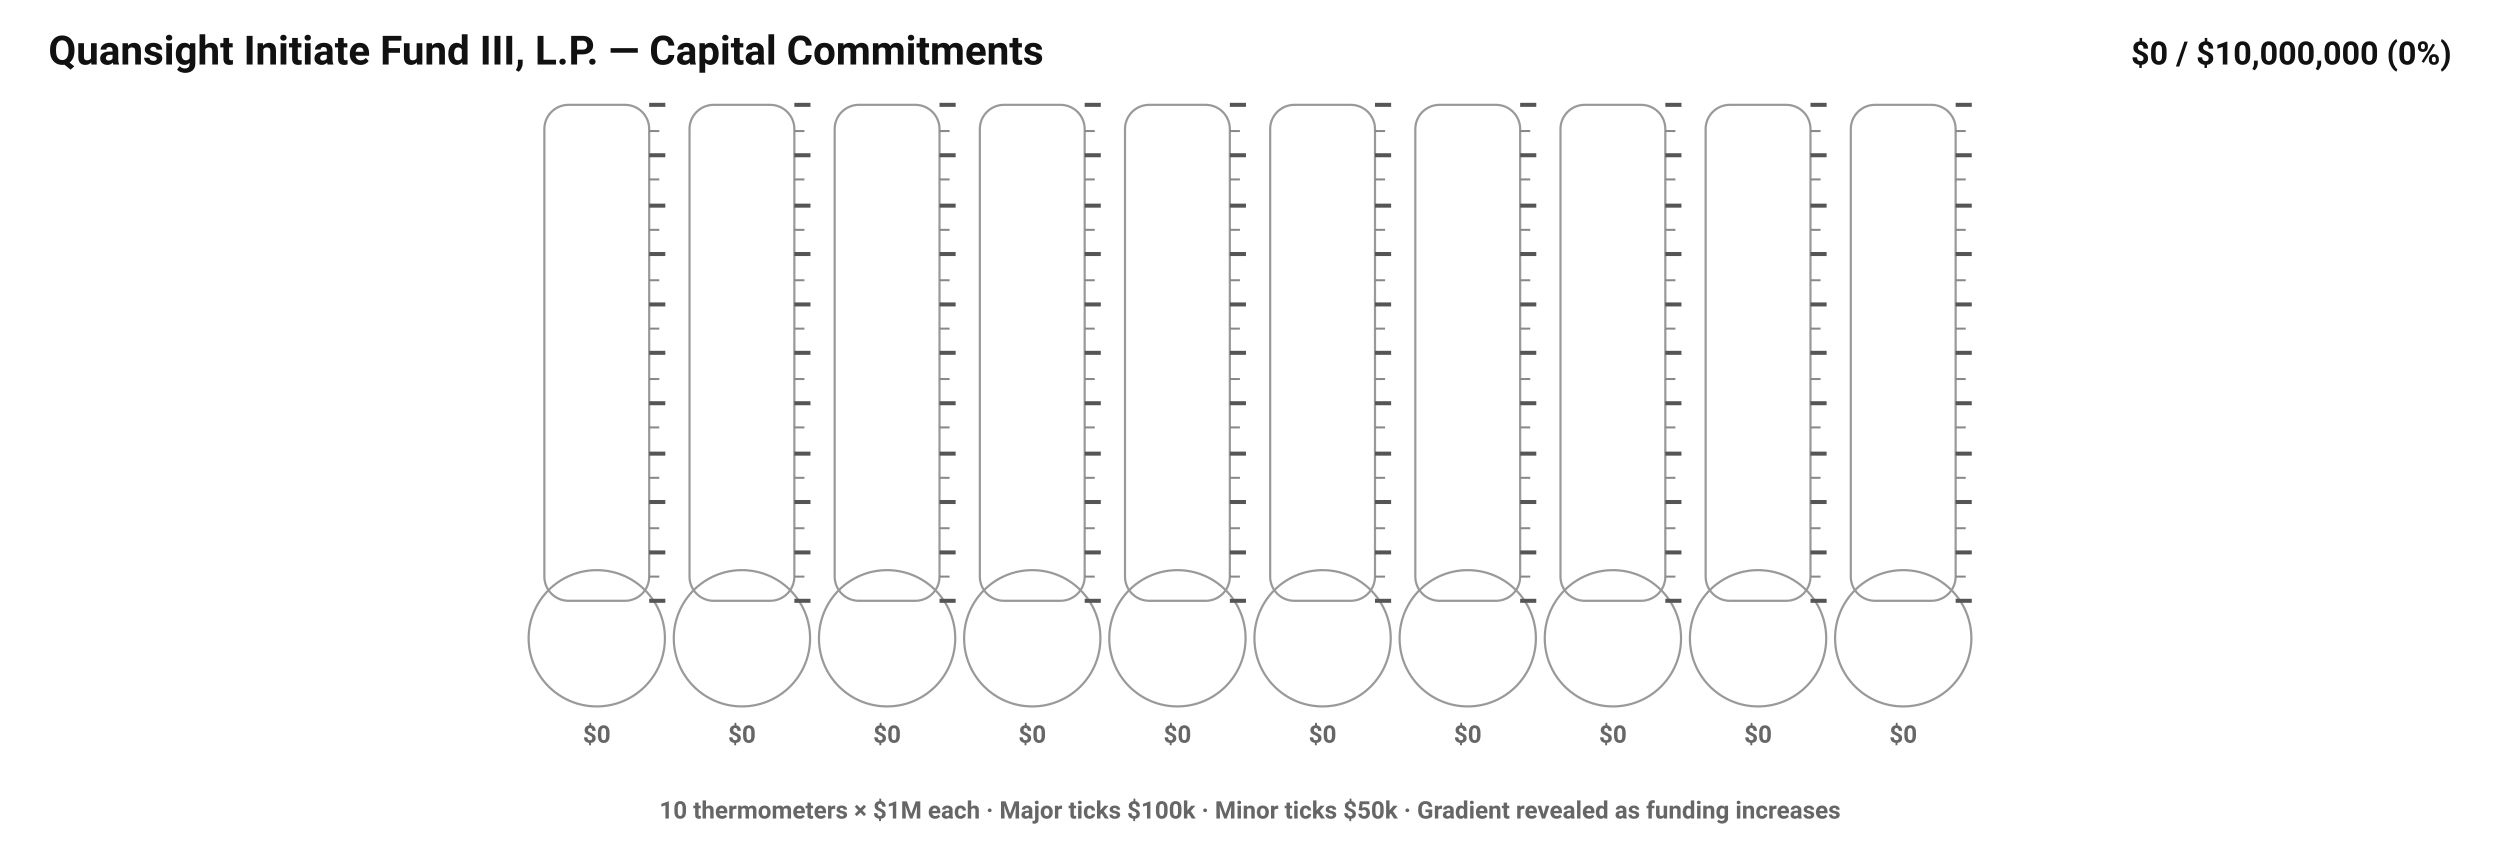
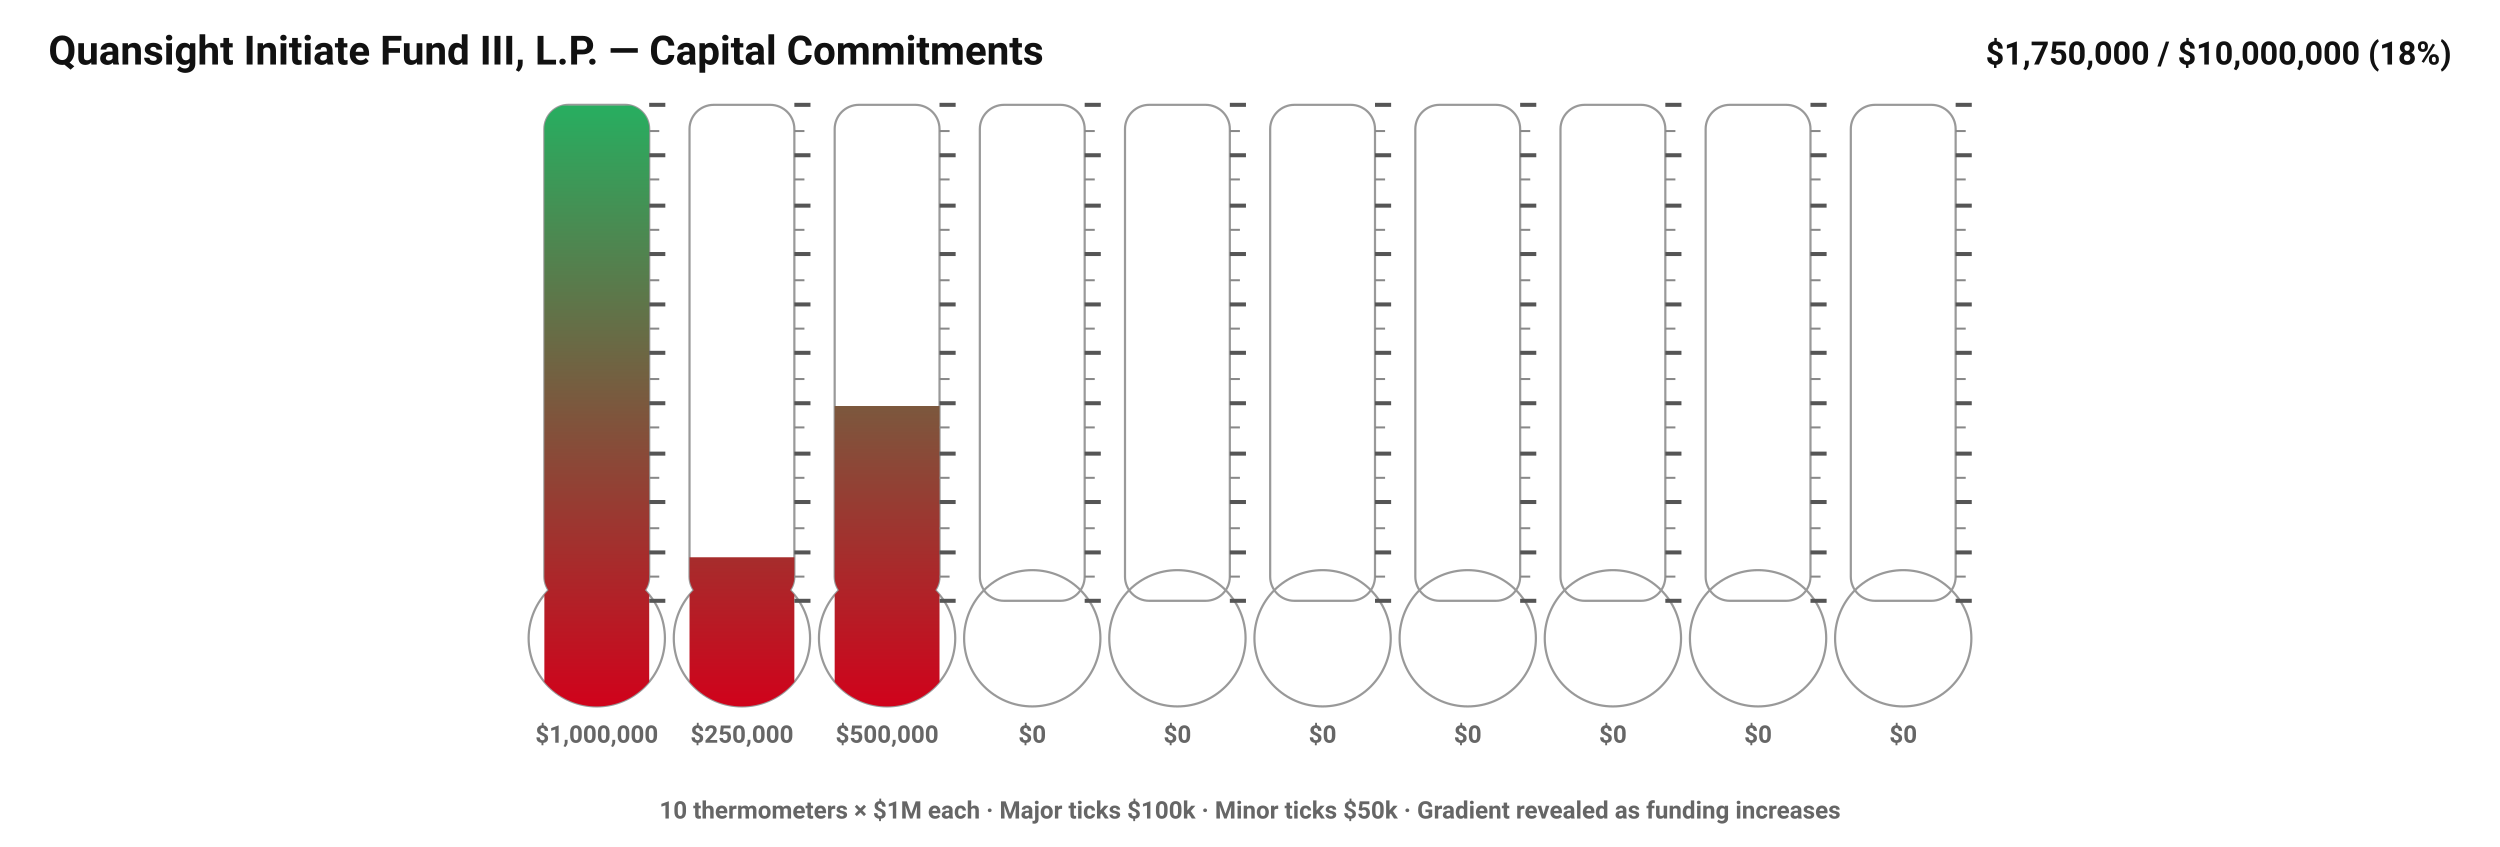
<svg xmlns="http://www.w3.org/2000/svg" width="1240" height="420" viewBox="0 0 1240 420">\n<defs>\n<style>.title{font:700 20px system-ui,-apple-system,Segoe UI,Roboto,sans-serif;fill:#111}.label{font:600 13px system-ui,-apple-system,Segoe UI,Roboto,sans-serif;fill:#222}.value{font:700 16px system-ui,-apple-system,Segoe UI,Roboto,sans-serif;fill:#111}.tickMajor{stroke:#555}.tickMinor{stroke:#888}.tube{fill:none;stroke:#999;stroke-width:1.1}.segLbl{font:600 12px system-ui,-apple-system,Segoe UI,Roboto,sans-serif;fill:#666}</style>\n<linearGradient id="grad0" x1="0" y1="1" x2="0" y2="0">
      <stop offset="0%" stop-color="#d0021b" />
      <stop offset="100%" stop-color="#27ae60" />
    </linearGradient>\n<linearGradient id="grad1" x1="0" y1="1" x2="0" y2="0">
      <stop offset="0%" stop-color="#d0021b" />
      <stop offset="100%" stop-color="#27ae60" />
    </linearGradient>\n<linearGradient id="grad2" x1="0" y1="1" x2="0" y2="0">
      <stop offset="0%" stop-color="#d0021b" />
      <stop offset="100%" stop-color="#27ae60" />
    </linearGradient>\n<linearGradient id="grad3" x1="0" y1="1" x2="0" y2="0">
      <stop offset="0%" stop-color="#d0021b" />
      <stop offset="100%" stop-color="#27ae60" />
    </linearGradient>\n<linearGradient id="grad4" x1="0" y1="1" x2="0" y2="0">
      <stop offset="0%" stop-color="#d0021b" />
      <stop offset="100%" stop-color="#27ae60" />
    </linearGradient>\n<linearGradient id="grad5" x1="0" y1="1" x2="0" y2="0">
      <stop offset="0%" stop-color="#d0021b" />
      <stop offset="100%" stop-color="#27ae60" />
    </linearGradient>\n<linearGradient id="grad6" x1="0" y1="1" x2="0" y2="0">
      <stop offset="0%" stop-color="#d0021b" />
      <stop offset="100%" stop-color="#27ae60" />
    </linearGradient>\n<linearGradient id="grad7" x1="0" y1="1" x2="0" y2="0">
      <stop offset="0%" stop-color="#d0021b" />
      <stop offset="100%" stop-color="#27ae60" />
    </linearGradient>\n<linearGradient id="grad8" x1="0" y1="1" x2="0" y2="0">
      <stop offset="0%" stop-color="#d0021b" />
      <stop offset="100%" stop-color="#27ae60" />
    </linearGradient>\n<linearGradient id="grad9" x1="0" y1="1" x2="0" y2="0">
      <stop offset="0%" stop-color="#d0021b" />
      <stop offset="100%" stop-color="#27ae60" />
-     </linearGradient>\n</defs>\n<text x="24" y="32" class="title">Quansight Initiate Fund III, L.P. — Capital Commitments</text>\n<text x="1216" y="32" class="value" text-anchor="end">$0 / $10,000,000 (0%)</text>\n<rect x="270" y="52" rx="12" ry="12" width="52" height="246" class="tube" />\n<circle cx="296.0" cy="316.59" r="33.8" class="tube" />\n<clipPath id="clipShape0">
+     </linearGradient>\n</defs>\n<text x="24" y="32" class="title">Quansight Initiate Fund III, L.P. — Capital Commitments</text>\n<text x="1216" y="32" class="value" text-anchor="end">$1,750,000 / $10,000,000 (18%)</text>\n<rect x="270" y="52" rx="12" ry="12" width="52" height="246" class="tube" />\n<circle cx="296.0" cy="316.59" r="33.8" class="tube" />\n<clipPath id="clipShape0">
    <rect x="270" y="52" rx="12" ry="12" width="52" height="246" />
    <circle cx="296.0" cy="316.59" r="33.8" />
  </clipPath>\n<clipPath id="clipLevel0">
-     <rect x="268" y="350.39" width="56" height="0" />
+     <rect x="268" y="52.39" width="56" height="298" />
  </clipPath>\n<g clip-path="url(#clipShape0)">
    <rect x="270" y="52" width="52" height="298.39" fill="url(#grad0)" clip-path="url(#clipLevel0)" />
-   </g>\n<line x1="322" y1="298" x2="330" y2="298" class="tickMajor" stroke-width="2" />\n<line x1="322" y1="274" x2="330" y2="274" class="tickMajor" stroke-width="2" />\n<line x1="322" y1="249" x2="330" y2="249" class="tickMajor" stroke-width="2" />\n<line x1="322" y1="225" x2="330" y2="225" class="tickMajor" stroke-width="2" />\n<line x1="322" y1="200" x2="330" y2="200" class="tickMajor" stroke-width="2" />\n<line x1="322" y1="175" x2="330" y2="175" class="tickMajor" stroke-width="2" />\n<line x1="322" y1="151" x2="330" y2="151" class="tickMajor" stroke-width="2" />\n<line x1="322" y1="126" x2="330" y2="126" class="tickMajor" stroke-width="2" />\n<line x1="322" y1="102" x2="330" y2="102" class="tickMajor" stroke-width="2" />\n<line x1="322" y1="77" x2="330" y2="77" class="tickMajor" stroke-width="2" />\n<line x1="322" y1="52" x2="330" y2="52" class="tickMajor" stroke-width="2" />\n<line x1="322" y1="286" x2="327" y2="286" class="tickMinor" stroke-width="1" />\n<line x1="322" y1="262" x2="327" y2="262" class="tickMinor" stroke-width="1" />\n<line x1="322" y1="237" x2="327" y2="237" class="tickMinor" stroke-width="1" />\n<line x1="322" y1="212" x2="327" y2="212" class="tickMinor" stroke-width="1" />\n<line x1="322" y1="188" x2="327" y2="188" class="tickMinor" stroke-width="1" />\n<line x1="322" y1="163" x2="327" y2="163" class="tickMinor" stroke-width="1" />\n<line x1="322" y1="139" x2="327" y2="139" class="tickMinor" stroke-width="1" />\n<line x1="322" y1="114" x2="327" y2="114" class="tickMinor" stroke-width="1" />\n<line x1="322" y1="89" x2="327" y2="89" class="tickMinor" stroke-width="1" />\n<line x1="322" y1="65" x2="327" y2="65" class="tickMinor" stroke-width="1" />\n<text x="296.0" y="368.39" class="segLbl" text-anchor="middle">$0</text>\n<rect x="342" y="52" rx="12" ry="12" width="52" height="246" class="tube" />\n<circle cx="368.0" cy="316.59" r="33.8" class="tube" />\n<clipPath id="clipShape1">
+   </g>\n<line x1="322" y1="298" x2="330" y2="298" class="tickMajor" stroke-width="2" />\n<line x1="322" y1="274" x2="330" y2="274" class="tickMajor" stroke-width="2" />\n<line x1="322" y1="249" x2="330" y2="249" class="tickMajor" stroke-width="2" />\n<line x1="322" y1="225" x2="330" y2="225" class="tickMajor" stroke-width="2" />\n<line x1="322" y1="200" x2="330" y2="200" class="tickMajor" stroke-width="2" />\n<line x1="322" y1="175" x2="330" y2="175" class="tickMajor" stroke-width="2" />\n<line x1="322" y1="151" x2="330" y2="151" class="tickMajor" stroke-width="2" />\n<line x1="322" y1="126" x2="330" y2="126" class="tickMajor" stroke-width="2" />\n<line x1="322" y1="102" x2="330" y2="102" class="tickMajor" stroke-width="2" />\n<line x1="322" y1="77" x2="330" y2="77" class="tickMajor" stroke-width="2" />\n<line x1="322" y1="52" x2="330" y2="52" class="tickMajor" stroke-width="2" />\n<line x1="322" y1="286" x2="327" y2="286" class="tickMinor" stroke-width="1" />\n<line x1="322" y1="262" x2="327" y2="262" class="tickMinor" stroke-width="1" />\n<line x1="322" y1="237" x2="327" y2="237" class="tickMinor" stroke-width="1" />\n<line x1="322" y1="212" x2="327" y2="212" class="tickMinor" stroke-width="1" />\n<line x1="322" y1="188" x2="327" y2="188" class="tickMinor" stroke-width="1" />\n<line x1="322" y1="163" x2="327" y2="163" class="tickMinor" stroke-width="1" />\n<line x1="322" y1="139" x2="327" y2="139" class="tickMinor" stroke-width="1" />\n<line x1="322" y1="114" x2="327" y2="114" class="tickMinor" stroke-width="1" />\n<line x1="322" y1="89" x2="327" y2="89" class="tickMinor" stroke-width="1" />\n<line x1="322" y1="65" x2="327" y2="65" class="tickMinor" stroke-width="1" />\n<text x="296.0" y="368.39" class="segLbl" text-anchor="middle">$1,000,000</text>\n<rect x="342" y="52" rx="12" ry="12" width="52" height="246" class="tube" />\n<circle cx="368.0" cy="316.59" r="33.8" class="tube" />\n<clipPath id="clipShape1">
    <rect x="342" y="52" rx="12" ry="12" width="52" height="246" />
    <circle cx="368.0" cy="316.59" r="33.8" />
  </clipPath>\n<clipPath id="clipLevel1">
-     <rect x="340" y="350.39" width="56" height="0" />
+     <rect x="340" y="276.39" width="56" height="74" />
  </clipPath>\n<g clip-path="url(#clipShape1)">
    <rect x="342" y="52" width="52" height="298.39" fill="url(#grad1)" clip-path="url(#clipLevel1)" />
-   </g>\n<line x1="394" y1="298" x2="402" y2="298" class="tickMajor" stroke-width="2" />\n<line x1="394" y1="274" x2="402" y2="274" class="tickMajor" stroke-width="2" />\n<line x1="394" y1="249" x2="402" y2="249" class="tickMajor" stroke-width="2" />\n<line x1="394" y1="225" x2="402" y2="225" class="tickMajor" stroke-width="2" />\n<line x1="394" y1="200" x2="402" y2="200" class="tickMajor" stroke-width="2" />\n<line x1="394" y1="175" x2="402" y2="175" class="tickMajor" stroke-width="2" />\n<line x1="394" y1="151" x2="402" y2="151" class="tickMajor" stroke-width="2" />\n<line x1="394" y1="126" x2="402" y2="126" class="tickMajor" stroke-width="2" />\n<line x1="394" y1="102" x2="402" y2="102" class="tickMajor" stroke-width="2" />\n<line x1="394" y1="77" x2="402" y2="77" class="tickMajor" stroke-width="2" />\n<line x1="394" y1="52" x2="402" y2="52" class="tickMajor" stroke-width="2" />\n<line x1="394" y1="286" x2="399" y2="286" class="tickMinor" stroke-width="1" />\n<line x1="394" y1="262" x2="399" y2="262" class="tickMinor" stroke-width="1" />\n<line x1="394" y1="237" x2="399" y2="237" class="tickMinor" stroke-width="1" />\n<line x1="394" y1="212" x2="399" y2="212" class="tickMinor" stroke-width="1" />\n<line x1="394" y1="188" x2="399" y2="188" class="tickMinor" stroke-width="1" />\n<line x1="394" y1="163" x2="399" y2="163" class="tickMinor" stroke-width="1" />\n<line x1="394" y1="139" x2="399" y2="139" class="tickMinor" stroke-width="1" />\n<line x1="394" y1="114" x2="399" y2="114" class="tickMinor" stroke-width="1" />\n<line x1="394" y1="89" x2="399" y2="89" class="tickMinor" stroke-width="1" />\n<line x1="394" y1="65" x2="399" y2="65" class="tickMinor" stroke-width="1" />\n<text x="368.0" y="368.39" class="segLbl" text-anchor="middle">$0</text>\n<rect x="414" y="52" rx="12" ry="12" width="52" height="246" class="tube" />\n<circle cx="440.0" cy="316.59" r="33.8" class="tube" />\n<clipPath id="clipShape2">
+   </g>\n<line x1="394" y1="298" x2="402" y2="298" class="tickMajor" stroke-width="2" />\n<line x1="394" y1="274" x2="402" y2="274" class="tickMajor" stroke-width="2" />\n<line x1="394" y1="249" x2="402" y2="249" class="tickMajor" stroke-width="2" />\n<line x1="394" y1="225" x2="402" y2="225" class="tickMajor" stroke-width="2" />\n<line x1="394" y1="200" x2="402" y2="200" class="tickMajor" stroke-width="2" />\n<line x1="394" y1="175" x2="402" y2="175" class="tickMajor" stroke-width="2" />\n<line x1="394" y1="151" x2="402" y2="151" class="tickMajor" stroke-width="2" />\n<line x1="394" y1="126" x2="402" y2="126" class="tickMajor" stroke-width="2" />\n<line x1="394" y1="102" x2="402" y2="102" class="tickMajor" stroke-width="2" />\n<line x1="394" y1="77" x2="402" y2="77" class="tickMajor" stroke-width="2" />\n<line x1="394" y1="52" x2="402" y2="52" class="tickMajor" stroke-width="2" />\n<line x1="394" y1="286" x2="399" y2="286" class="tickMinor" stroke-width="1" />\n<line x1="394" y1="262" x2="399" y2="262" class="tickMinor" stroke-width="1" />\n<line x1="394" y1="237" x2="399" y2="237" class="tickMinor" stroke-width="1" />\n<line x1="394" y1="212" x2="399" y2="212" class="tickMinor" stroke-width="1" />\n<line x1="394" y1="188" x2="399" y2="188" class="tickMinor" stroke-width="1" />\n<line x1="394" y1="163" x2="399" y2="163" class="tickMinor" stroke-width="1" />\n<line x1="394" y1="139" x2="399" y2="139" class="tickMinor" stroke-width="1" />\n<line x1="394" y1="114" x2="399" y2="114" class="tickMinor" stroke-width="1" />\n<line x1="394" y1="89" x2="399" y2="89" class="tickMinor" stroke-width="1" />\n<line x1="394" y1="65" x2="399" y2="65" class="tickMinor" stroke-width="1" />\n<text x="368.0" y="368.39" class="segLbl" text-anchor="middle">$250,000</text>\n<rect x="414" y="52" rx="12" ry="12" width="52" height="246" class="tube" />\n<circle cx="440.0" cy="316.59" r="33.8" class="tube" />\n<clipPath id="clipShape2">
    <rect x="414" y="52" rx="12" ry="12" width="52" height="246" />
    <circle cx="440.0" cy="316.59" r="33.8" />
  </clipPath>\n<clipPath id="clipLevel2">
-     <rect x="412" y="350.39" width="56" height="0" />
+     <rect x="412" y="201.39" width="56" height="149" />
  </clipPath>\n<g clip-path="url(#clipShape2)">
    <rect x="414" y="52" width="52" height="298.39" fill="url(#grad2)" clip-path="url(#clipLevel2)" />
-   </g>\n<line x1="466" y1="298" x2="474" y2="298" class="tickMajor" stroke-width="2" />\n<line x1="466" y1="274" x2="474" y2="274" class="tickMajor" stroke-width="2" />\n<line x1="466" y1="249" x2="474" y2="249" class="tickMajor" stroke-width="2" />\n<line x1="466" y1="225" x2="474" y2="225" class="tickMajor" stroke-width="2" />\n<line x1="466" y1="200" x2="474" y2="200" class="tickMajor" stroke-width="2" />\n<line x1="466" y1="175" x2="474" y2="175" class="tickMajor" stroke-width="2" />\n<line x1="466" y1="151" x2="474" y2="151" class="tickMajor" stroke-width="2" />\n<line x1="466" y1="126" x2="474" y2="126" class="tickMajor" stroke-width="2" />\n<line x1="466" y1="102" x2="474" y2="102" class="tickMajor" stroke-width="2" />\n<line x1="466" y1="77" x2="474" y2="77" class="tickMajor" stroke-width="2" />\n<line x1="466" y1="52" x2="474" y2="52" class="tickMajor" stroke-width="2" />\n<line x1="466" y1="286" x2="471" y2="286" class="tickMinor" stroke-width="1" />\n<line x1="466" y1="262" x2="471" y2="262" class="tickMinor" stroke-width="1" />\n<line x1="466" y1="237" x2="471" y2="237" class="tickMinor" stroke-width="1" />\n<line x1="466" y1="212" x2="471" y2="212" class="tickMinor" stroke-width="1" />\n<line x1="466" y1="188" x2="471" y2="188" class="tickMinor" stroke-width="1" />\n<line x1="466" y1="163" x2="471" y2="163" class="tickMinor" stroke-width="1" />\n<line x1="466" y1="139" x2="471" y2="139" class="tickMinor" stroke-width="1" />\n<line x1="466" y1="114" x2="471" y2="114" class="tickMinor" stroke-width="1" />\n<line x1="466" y1="89" x2="471" y2="89" class="tickMinor" stroke-width="1" />\n<line x1="466" y1="65" x2="471" y2="65" class="tickMinor" stroke-width="1" />\n<text x="440.0" y="368.39" class="segLbl" text-anchor="middle">$0</text>\n<rect x="486" y="52" rx="12" ry="12" width="52" height="246" class="tube" />\n<circle cx="512.0" cy="316.59" r="33.8" class="tube" />\n<clipPath id="clipShape3">
+   </g>\n<line x1="466" y1="298" x2="474" y2="298" class="tickMajor" stroke-width="2" />\n<line x1="466" y1="274" x2="474" y2="274" class="tickMajor" stroke-width="2" />\n<line x1="466" y1="249" x2="474" y2="249" class="tickMajor" stroke-width="2" />\n<line x1="466" y1="225" x2="474" y2="225" class="tickMajor" stroke-width="2" />\n<line x1="466" y1="200" x2="474" y2="200" class="tickMajor" stroke-width="2" />\n<line x1="466" y1="175" x2="474" y2="175" class="tickMajor" stroke-width="2" />\n<line x1="466" y1="151" x2="474" y2="151" class="tickMajor" stroke-width="2" />\n<line x1="466" y1="126" x2="474" y2="126" class="tickMajor" stroke-width="2" />\n<line x1="466" y1="102" x2="474" y2="102" class="tickMajor" stroke-width="2" />\n<line x1="466" y1="77" x2="474" y2="77" class="tickMajor" stroke-width="2" />\n<line x1="466" y1="52" x2="474" y2="52" class="tickMajor" stroke-width="2" />\n<line x1="466" y1="286" x2="471" y2="286" class="tickMinor" stroke-width="1" />\n<line x1="466" y1="262" x2="471" y2="262" class="tickMinor" stroke-width="1" />\n<line x1="466" y1="237" x2="471" y2="237" class="tickMinor" stroke-width="1" />\n<line x1="466" y1="212" x2="471" y2="212" class="tickMinor" stroke-width="1" />\n<line x1="466" y1="188" x2="471" y2="188" class="tickMinor" stroke-width="1" />\n<line x1="466" y1="163" x2="471" y2="163" class="tickMinor" stroke-width="1" />\n<line x1="466" y1="139" x2="471" y2="139" class="tickMinor" stroke-width="1" />\n<line x1="466" y1="114" x2="471" y2="114" class="tickMinor" stroke-width="1" />\n<line x1="466" y1="89" x2="471" y2="89" class="tickMinor" stroke-width="1" />\n<line x1="466" y1="65" x2="471" y2="65" class="tickMinor" stroke-width="1" />\n<text x="440.0" y="368.39" class="segLbl" text-anchor="middle">$500,000</text>\n<rect x="486" y="52" rx="12" ry="12" width="52" height="246" class="tube" />\n<circle cx="512.0" cy="316.59" r="33.8" class="tube" />\n<clipPath id="clipShape3">
    <rect x="486" y="52" rx="12" ry="12" width="52" height="246" />
    <circle cx="512.0" cy="316.59" r="33.8" />
  </clipPath>\n<clipPath id="clipLevel3">
    <rect x="484" y="350.39" width="56" height="0" />
  </clipPath>\n<g clip-path="url(#clipShape3)">
    <rect x="486" y="52" width="52" height="298.39" fill="url(#grad3)" clip-path="url(#clipLevel3)" />
  </g>\n<line x1="538" y1="298" x2="546" y2="298" class="tickMajor" stroke-width="2" />\n<line x1="538" y1="274" x2="546" y2="274" class="tickMajor" stroke-width="2" />\n<line x1="538" y1="249" x2="546" y2="249" class="tickMajor" stroke-width="2" />\n<line x1="538" y1="225" x2="546" y2="225" class="tickMajor" stroke-width="2" />\n<line x1="538" y1="200" x2="546" y2="200" class="tickMajor" stroke-width="2" />\n<line x1="538" y1="175" x2="546" y2="175" class="tickMajor" stroke-width="2" />\n<line x1="538" y1="151" x2="546" y2="151" class="tickMajor" stroke-width="2" />\n<line x1="538" y1="126" x2="546" y2="126" class="tickMajor" stroke-width="2" />\n<line x1="538" y1="102" x2="546" y2="102" class="tickMajor" stroke-width="2" />\n<line x1="538" y1="77" x2="546" y2="77" class="tickMajor" stroke-width="2" />\n<line x1="538" y1="52" x2="546" y2="52" class="tickMajor" stroke-width="2" />\n<line x1="538" y1="286" x2="543" y2="286" class="tickMinor" stroke-width="1" />\n<line x1="538" y1="262" x2="543" y2="262" class="tickMinor" stroke-width="1" />\n<line x1="538" y1="237" x2="543" y2="237" class="tickMinor" stroke-width="1" />\n<line x1="538" y1="212" x2="543" y2="212" class="tickMinor" stroke-width="1" />\n<line x1="538" y1="188" x2="543" y2="188" class="tickMinor" stroke-width="1" />\n<line x1="538" y1="163" x2="543" y2="163" class="tickMinor" stroke-width="1" />\n<line x1="538" y1="139" x2="543" y2="139" class="tickMinor" stroke-width="1" />\n<line x1="538" y1="114" x2="543" y2="114" class="tickMinor" stroke-width="1" />\n<line x1="538" y1="89" x2="543" y2="89" class="tickMinor" stroke-width="1" />\n<line x1="538" y1="65" x2="543" y2="65" class="tickMinor" stroke-width="1" />\n<text x="512.0" y="368.39" class="segLbl" text-anchor="middle">$0</text>\n<rect x="558" y="52" rx="12" ry="12" width="52" height="246" class="tube" />\n<circle cx="584.0" cy="316.59" r="33.8" class="tube" />\n<clipPath id="clipShape4">
    <rect x="558" y="52" rx="12" ry="12" width="52" height="246" />
    <circle cx="584.0" cy="316.59" r="33.8" />
  </clipPath>\n<clipPath id="clipLevel4">
    <rect x="556" y="350.39" width="56" height="0" />
  </clipPath>\n<g clip-path="url(#clipShape4)">
    <rect x="558" y="52" width="52" height="298.39" fill="url(#grad4)" clip-path="url(#clipLevel4)" />
  </g>\n<line x1="610" y1="298" x2="618" y2="298" class="tickMajor" stroke-width="2" />\n<line x1="610" y1="274" x2="618" y2="274" class="tickMajor" stroke-width="2" />\n<line x1="610" y1="249" x2="618" y2="249" class="tickMajor" stroke-width="2" />\n<line x1="610" y1="225" x2="618" y2="225" class="tickMajor" stroke-width="2" />\n<line x1="610" y1="200" x2="618" y2="200" class="tickMajor" stroke-width="2" />\n<line x1="610" y1="175" x2="618" y2="175" class="tickMajor" stroke-width="2" />\n<line x1="610" y1="151" x2="618" y2="151" class="tickMajor" stroke-width="2" />\n<line x1="610" y1="126" x2="618" y2="126" class="tickMajor" stroke-width="2" />\n<line x1="610" y1="102" x2="618" y2="102" class="tickMajor" stroke-width="2" />\n<line x1="610" y1="77" x2="618" y2="77" class="tickMajor" stroke-width="2" />\n<line x1="610" y1="52" x2="618" y2="52" class="tickMajor" stroke-width="2" />\n<line x1="610" y1="286" x2="615" y2="286" class="tickMinor" stroke-width="1" />\n<line x1="610" y1="262" x2="615" y2="262" class="tickMinor" stroke-width="1" />\n<line x1="610" y1="237" x2="615" y2="237" class="tickMinor" stroke-width="1" />\n<line x1="610" y1="212" x2="615" y2="212" class="tickMinor" stroke-width="1" />\n<line x1="610" y1="188" x2="615" y2="188" class="tickMinor" stroke-width="1" />\n<line x1="610" y1="163" x2="615" y2="163" class="tickMinor" stroke-width="1" />\n<line x1="610" y1="139" x2="615" y2="139" class="tickMinor" stroke-width="1" />\n<line x1="610" y1="114" x2="615" y2="114" class="tickMinor" stroke-width="1" />\n<line x1="610" y1="89" x2="615" y2="89" class="tickMinor" stroke-width="1" />\n<line x1="610" y1="65" x2="615" y2="65" class="tickMinor" stroke-width="1" />\n<text x="584.0" y="368.39" class="segLbl" text-anchor="middle">$0</text>\n<rect x="630" y="52" rx="12" ry="12" width="52" height="246" class="tube" />\n<circle cx="656.0" cy="316.59" r="33.8" class="tube" />\n<clipPath id="clipShape5">
    <rect x="630" y="52" rx="12" ry="12" width="52" height="246" />
    <circle cx="656.0" cy="316.59" r="33.8" />
  </clipPath>\n<clipPath id="clipLevel5">
    <rect x="628" y="350.39" width="56" height="0" />
  </clipPath>\n<g clip-path="url(#clipShape5)">
    <rect x="630" y="52" width="52" height="298.39" fill="url(#grad5)" clip-path="url(#clipLevel5)" />
  </g>\n<line x1="682" y1="298" x2="690" y2="298" class="tickMajor" stroke-width="2" />\n<line x1="682" y1="274" x2="690" y2="274" class="tickMajor" stroke-width="2" />\n<line x1="682" y1="249" x2="690" y2="249" class="tickMajor" stroke-width="2" />\n<line x1="682" y1="225" x2="690" y2="225" class="tickMajor" stroke-width="2" />\n<line x1="682" y1="200" x2="690" y2="200" class="tickMajor" stroke-width="2" />\n<line x1="682" y1="175" x2="690" y2="175" class="tickMajor" stroke-width="2" />\n<line x1="682" y1="151" x2="690" y2="151" class="tickMajor" stroke-width="2" />\n<line x1="682" y1="126" x2="690" y2="126" class="tickMajor" stroke-width="2" />\n<line x1="682" y1="102" x2="690" y2="102" class="tickMajor" stroke-width="2" />\n<line x1="682" y1="77" x2="690" y2="77" class="tickMajor" stroke-width="2" />\n<line x1="682" y1="52" x2="690" y2="52" class="tickMajor" stroke-width="2" />\n<line x1="682" y1="286" x2="687" y2="286" class="tickMinor" stroke-width="1" />\n<line x1="682" y1="262" x2="687" y2="262" class="tickMinor" stroke-width="1" />\n<line x1="682" y1="237" x2="687" y2="237" class="tickMinor" stroke-width="1" />\n<line x1="682" y1="212" x2="687" y2="212" class="tickMinor" stroke-width="1" />\n<line x1="682" y1="188" x2="687" y2="188" class="tickMinor" stroke-width="1" />\n<line x1="682" y1="163" x2="687" y2="163" class="tickMinor" stroke-width="1" />\n<line x1="682" y1="139" x2="687" y2="139" class="tickMinor" stroke-width="1" />\n<line x1="682" y1="114" x2="687" y2="114" class="tickMinor" stroke-width="1" />\n<line x1="682" y1="89" x2="687" y2="89" class="tickMinor" stroke-width="1" />\n<line x1="682" y1="65" x2="687" y2="65" class="tickMinor" stroke-width="1" />\n<text x="656.0" y="368.39" class="segLbl" text-anchor="middle">$0</text>\n<rect x="702" y="52" rx="12" ry="12" width="52" height="246" class="tube" />\n<circle cx="728.0" cy="316.59" r="33.8" class="tube" />\n<clipPath id="clipShape6">
    <rect x="702" y="52" rx="12" ry="12" width="52" height="246" />
    <circle cx="728.0" cy="316.59" r="33.8" />
  </clipPath>\n<clipPath id="clipLevel6">
    <rect x="700" y="350.39" width="56" height="0" />
  </clipPath>\n<g clip-path="url(#clipShape6)">
    <rect x="702" y="52" width="52" height="298.39" fill="url(#grad6)" clip-path="url(#clipLevel6)" />
  </g>\n<line x1="754" y1="298" x2="762" y2="298" class="tickMajor" stroke-width="2" />\n<line x1="754" y1="274" x2="762" y2="274" class="tickMajor" stroke-width="2" />\n<line x1="754" y1="249" x2="762" y2="249" class="tickMajor" stroke-width="2" />\n<line x1="754" y1="225" x2="762" y2="225" class="tickMajor" stroke-width="2" />\n<line x1="754" y1="200" x2="762" y2="200" class="tickMajor" stroke-width="2" />\n<line x1="754" y1="175" x2="762" y2="175" class="tickMajor" stroke-width="2" />\n<line x1="754" y1="151" x2="762" y2="151" class="tickMajor" stroke-width="2" />\n<line x1="754" y1="126" x2="762" y2="126" class="tickMajor" stroke-width="2" />\n<line x1="754" y1="102" x2="762" y2="102" class="tickMajor" stroke-width="2" />\n<line x1="754" y1="77" x2="762" y2="77" class="tickMajor" stroke-width="2" />\n<line x1="754" y1="52" x2="762" y2="52" class="tickMajor" stroke-width="2" />\n<line x1="754" y1="286" x2="759" y2="286" class="tickMinor" stroke-width="1" />\n<line x1="754" y1="262" x2="759" y2="262" class="tickMinor" stroke-width="1" />\n<line x1="754" y1="237" x2="759" y2="237" class="tickMinor" stroke-width="1" />\n<line x1="754" y1="212" x2="759" y2="212" class="tickMinor" stroke-width="1" />\n<line x1="754" y1="188" x2="759" y2="188" class="tickMinor" stroke-width="1" />\n<line x1="754" y1="163" x2="759" y2="163" class="tickMinor" stroke-width="1" />\n<line x1="754" y1="139" x2="759" y2="139" class="tickMinor" stroke-width="1" />\n<line x1="754" y1="114" x2="759" y2="114" class="tickMinor" stroke-width="1" />\n<line x1="754" y1="89" x2="759" y2="89" class="tickMinor" stroke-width="1" />\n<line x1="754" y1="65" x2="759" y2="65" class="tickMinor" stroke-width="1" />\n<text x="728.0" y="368.39" class="segLbl" text-anchor="middle">$0</text>\n<rect x="774" y="52" rx="12" ry="12" width="52" height="246" class="tube" />\n<circle cx="800.0" cy="316.59" r="33.8" class="tube" />\n<clipPath id="clipShape7">
    <rect x="774" y="52" rx="12" ry="12" width="52" height="246" />
    <circle cx="800.0" cy="316.59" r="33.8" />
  </clipPath>\n<clipPath id="clipLevel7">
    <rect x="772" y="350.39" width="56" height="0" />
  </clipPath>\n<g clip-path="url(#clipShape7)">
    <rect x="774" y="52" width="52" height="298.39" fill="url(#grad7)" clip-path="url(#clipLevel7)" />
  </g>\n<line x1="826" y1="298" x2="834" y2="298" class="tickMajor" stroke-width="2" />\n<line x1="826" y1="274" x2="834" y2="274" class="tickMajor" stroke-width="2" />\n<line x1="826" y1="249" x2="834" y2="249" class="tickMajor" stroke-width="2" />\n<line x1="826" y1="225" x2="834" y2="225" class="tickMajor" stroke-width="2" />\n<line x1="826" y1="200" x2="834" y2="200" class="tickMajor" stroke-width="2" />\n<line x1="826" y1="175" x2="834" y2="175" class="tickMajor" stroke-width="2" />\n<line x1="826" y1="151" x2="834" y2="151" class="tickMajor" stroke-width="2" />\n<line x1="826" y1="126" x2="834" y2="126" class="tickMajor" stroke-width="2" />\n<line x1="826" y1="102" x2="834" y2="102" class="tickMajor" stroke-width="2" />\n<line x1="826" y1="77" x2="834" y2="77" class="tickMajor" stroke-width="2" />\n<line x1="826" y1="52" x2="834" y2="52" class="tickMajor" stroke-width="2" />\n<line x1="826" y1="286" x2="831" y2="286" class="tickMinor" stroke-width="1" />\n<line x1="826" y1="262" x2="831" y2="262" class="tickMinor" stroke-width="1" />\n<line x1="826" y1="237" x2="831" y2="237" class="tickMinor" stroke-width="1" />\n<line x1="826" y1="212" x2="831" y2="212" class="tickMinor" stroke-width="1" />\n<line x1="826" y1="188" x2="831" y2="188" class="tickMinor" stroke-width="1" />\n<line x1="826" y1="163" x2="831" y2="163" class="tickMinor" stroke-width="1" />\n<line x1="826" y1="139" x2="831" y2="139" class="tickMinor" stroke-width="1" />\n<line x1="826" y1="114" x2="831" y2="114" class="tickMinor" stroke-width="1" />\n<line x1="826" y1="89" x2="831" y2="89" class="tickMinor" stroke-width="1" />\n<line x1="826" y1="65" x2="831" y2="65" class="tickMinor" stroke-width="1" />\n<text x="800.0" y="368.39" class="segLbl" text-anchor="middle">$0</text>\n<rect x="846" y="52" rx="12" ry="12" width="52" height="246" class="tube" />\n<circle cx="872.0" cy="316.59" r="33.8" class="tube" />\n<clipPath id="clipShape8">
    <rect x="846" y="52" rx="12" ry="12" width="52" height="246" />
    <circle cx="872.0" cy="316.59" r="33.8" />
  </clipPath>\n<clipPath id="clipLevel8">
    <rect x="844" y="350.39" width="56" height="0" />
  </clipPath>\n<g clip-path="url(#clipShape8)">
    <rect x="846" y="52" width="52" height="298.39" fill="url(#grad8)" clip-path="url(#clipLevel8)" />
  </g>\n<line x1="898" y1="298" x2="906" y2="298" class="tickMajor" stroke-width="2" />\n<line x1="898" y1="274" x2="906" y2="274" class="tickMajor" stroke-width="2" />\n<line x1="898" y1="249" x2="906" y2="249" class="tickMajor" stroke-width="2" />\n<line x1="898" y1="225" x2="906" y2="225" class="tickMajor" stroke-width="2" />\n<line x1="898" y1="200" x2="906" y2="200" class="tickMajor" stroke-width="2" />\n<line x1="898" y1="175" x2="906" y2="175" class="tickMajor" stroke-width="2" />\n<line x1="898" y1="151" x2="906" y2="151" class="tickMajor" stroke-width="2" />\n<line x1="898" y1="126" x2="906" y2="126" class="tickMajor" stroke-width="2" />\n<line x1="898" y1="102" x2="906" y2="102" class="tickMajor" stroke-width="2" />\n<line x1="898" y1="77" x2="906" y2="77" class="tickMajor" stroke-width="2" />\n<line x1="898" y1="52" x2="906" y2="52" class="tickMajor" stroke-width="2" />\n<line x1="898" y1="286" x2="903" y2="286" class="tickMinor" stroke-width="1" />\n<line x1="898" y1="262" x2="903" y2="262" class="tickMinor" stroke-width="1" />\n<line x1="898" y1="237" x2="903" y2="237" class="tickMinor" stroke-width="1" />\n<line x1="898" y1="212" x2="903" y2="212" class="tickMinor" stroke-width="1" />\n<line x1="898" y1="188" x2="903" y2="188" class="tickMinor" stroke-width="1" />\n<line x1="898" y1="163" x2="903" y2="163" class="tickMinor" stroke-width="1" />\n<line x1="898" y1="139" x2="903" y2="139" class="tickMinor" stroke-width="1" />\n<line x1="898" y1="114" x2="903" y2="114" class="tickMinor" stroke-width="1" />\n<line x1="898" y1="89" x2="903" y2="89" class="tickMinor" stroke-width="1" />\n<line x1="898" y1="65" x2="903" y2="65" class="tickMinor" stroke-width="1" />\n<text x="872.0" y="368.39" class="segLbl" text-anchor="middle">$0</text>\n<rect x="918" y="52" rx="12" ry="12" width="52" height="246" class="tube" />\n<circle cx="944.0" cy="316.59" r="33.8" class="tube" />\n<clipPath id="clipShape9">
    <rect x="918" y="52" rx="12" ry="12" width="52" height="246" />
    <circle cx="944.0" cy="316.59" r="33.8" />
  </clipPath>\n<clipPath id="clipLevel9">
    <rect x="916" y="350.39" width="56" height="0" />
  </clipPath>\n<g clip-path="url(#clipShape9)">
    <rect x="918" y="52" width="52" height="298.39" fill="url(#grad9)" clip-path="url(#clipLevel9)" />
  </g>\n<line x1="970" y1="298" x2="978" y2="298" class="tickMajor" stroke-width="2" />\n<line x1="970" y1="274" x2="978" y2="274" class="tickMajor" stroke-width="2" />\n<line x1="970" y1="249" x2="978" y2="249" class="tickMajor" stroke-width="2" />\n<line x1="970" y1="225" x2="978" y2="225" class="tickMajor" stroke-width="2" />\n<line x1="970" y1="200" x2="978" y2="200" class="tickMajor" stroke-width="2" />\n<line x1="970" y1="175" x2="978" y2="175" class="tickMajor" stroke-width="2" />\n<line x1="970" y1="151" x2="978" y2="151" class="tickMajor" stroke-width="2" />\n<line x1="970" y1="126" x2="978" y2="126" class="tickMajor" stroke-width="2" />\n<line x1="970" y1="102" x2="978" y2="102" class="tickMajor" stroke-width="2" />\n<line x1="970" y1="77" x2="978" y2="77" class="tickMajor" stroke-width="2" />\n<line x1="970" y1="52" x2="978" y2="52" class="tickMajor" stroke-width="2" />\n<line x1="970" y1="286" x2="975" y2="286" class="tickMinor" stroke-width="1" />\n<line x1="970" y1="262" x2="975" y2="262" class="tickMinor" stroke-width="1" />\n<line x1="970" y1="237" x2="975" y2="237" class="tickMinor" stroke-width="1" />\n<line x1="970" y1="212" x2="975" y2="212" class="tickMinor" stroke-width="1" />\n<line x1="970" y1="188" x2="975" y2="188" class="tickMinor" stroke-width="1" />\n<line x1="970" y1="163" x2="975" y2="163" class="tickMinor" stroke-width="1" />\n<line x1="970" y1="139" x2="975" y2="139" class="tickMinor" stroke-width="1" />\n<line x1="970" y1="114" x2="975" y2="114" class="tickMinor" stroke-width="1" />\n<line x1="970" y1="89" x2="975" y2="89" class="tickMinor" stroke-width="1" />\n<line x1="970" y1="65" x2="975" y2="65" class="tickMinor" stroke-width="1" />\n<text x="944.0" y="368.39" class="segLbl" text-anchor="middle">$0</text>\n<text x="620.0" y="406" class="segLbl" text-anchor="middle">10 thermometers × $1M each · Major ticks $100k · Minor ticks $50k · Gradient revealed as funding increases</text>\n</svg>
